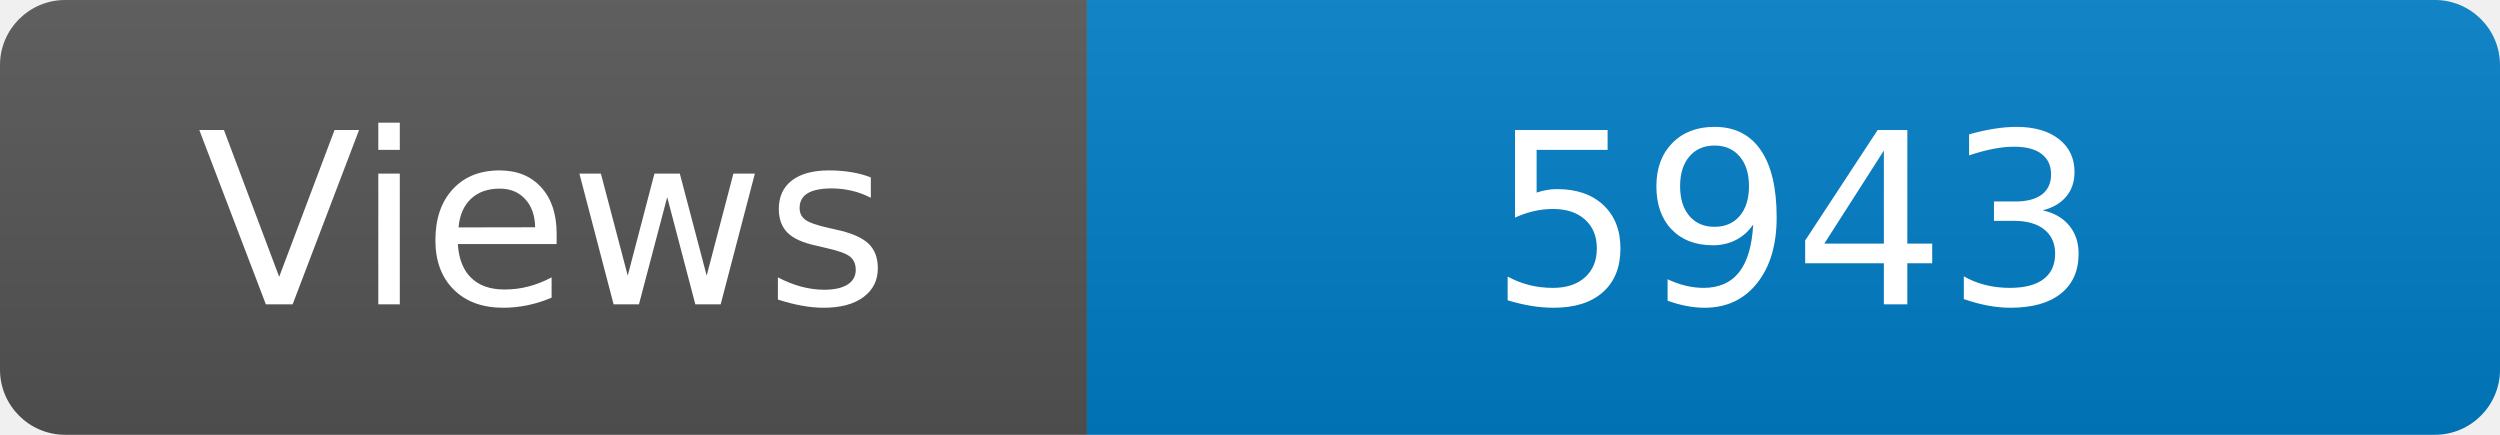
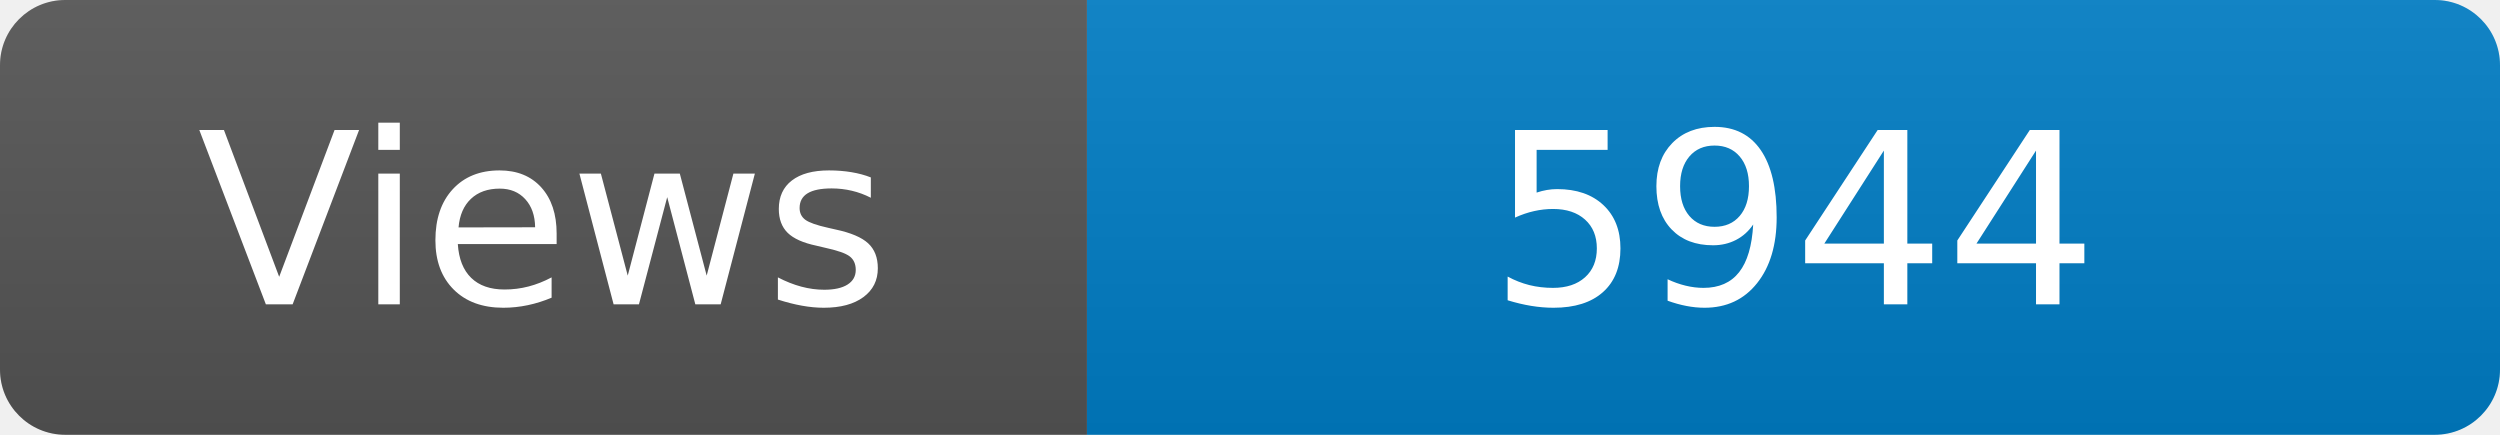
<svg xmlns="http://www.w3.org/2000/svg" width="115" height="20" role="img" aria-label="Maintained?: yes">
  <linearGradient id="s" x2="0" y2="100%">
    <stop offset="0" stop-color="#bbb" stop-opacity=".1" />
    <stop offset="1" stop-opacity=".1" />
  </linearGradient>
  <clipPath id="r">
    <rect width="115" height="20" rx="3" fill="#fff" />
  </clipPath>
  <g clip-path="url(#r)">
    <rect width="50" height="20" fill="#555" />
    <rect x="50" width="160" height="20" fill="#007ec6" />
    <rect width="115" height="20" fill="url(#s)" />
  </g>
  <g fill="#fff" text-anchor="middle" font-family="Verdana,Geneva,DejaVu Sans,sans-serif" font-size="110">
    <text x="250" y="140" transform="scale(.1)" fill="#fff">Views</text>
-     <text x="825" y="140" transform="scale(.1)" fill="#fff">5943</text>
+     <text x="825" y="140" transform="scale(.1)" fill="#fff">5944</text>
  </g>
</svg>
